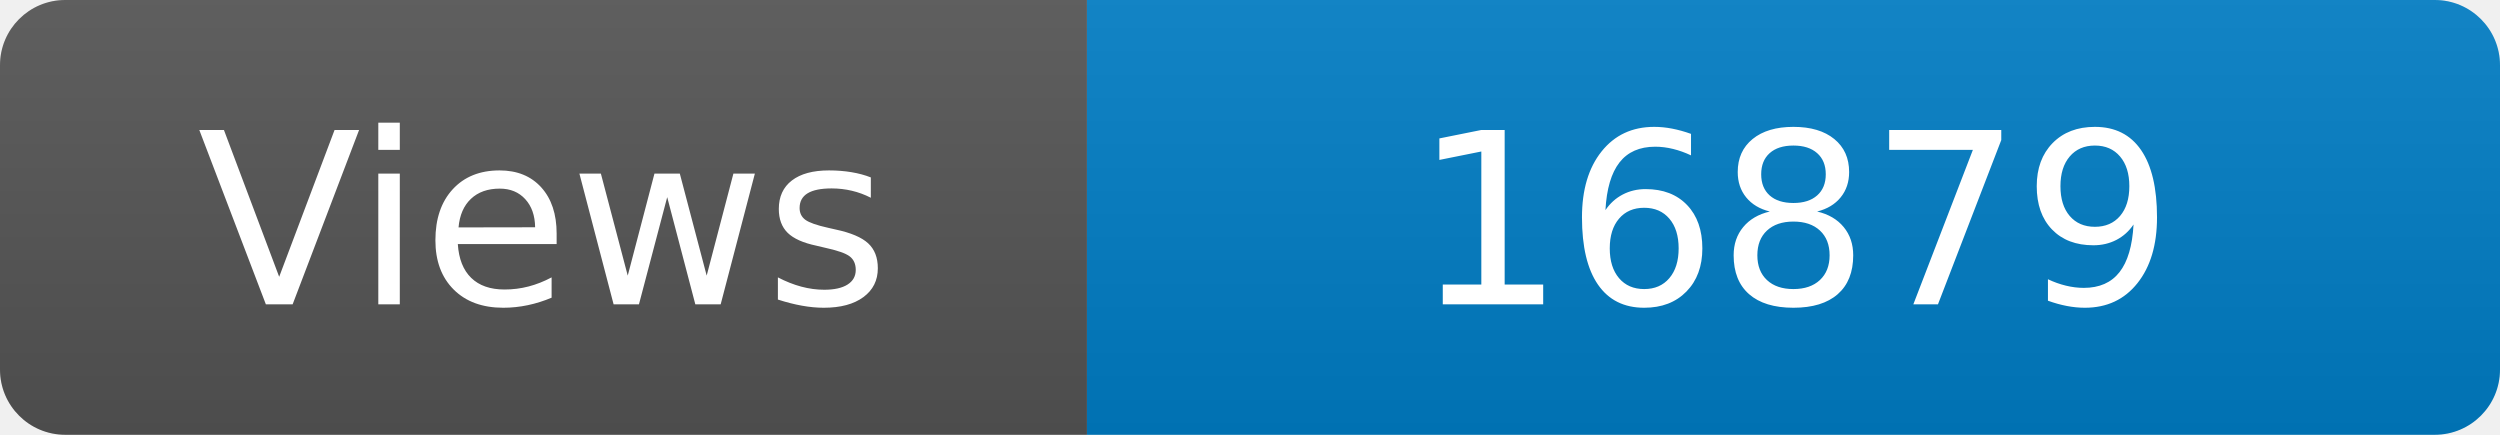
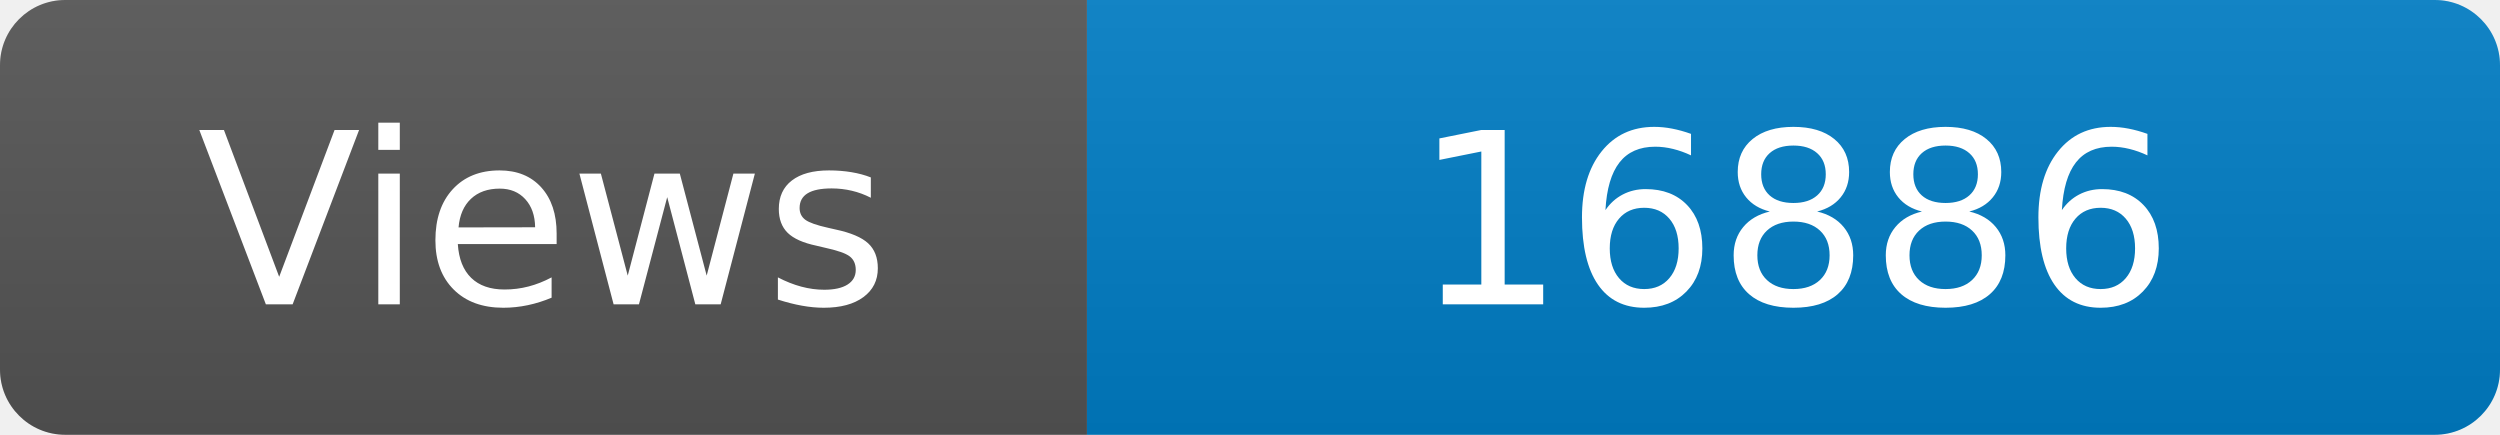
<svg xmlns="http://www.w3.org/2000/svg" width="115" height="20" role="img" aria-label="Maintained?: yes">
  <linearGradient id="s" x2="0" y2="100%">
    <stop offset="0" stop-color="#bbb" stop-opacity=".1" />
    <stop offset="1" stop-opacity=".1" />
  </linearGradient>
  <clipPath id="r">
    <rect width="115" height="20" rx="3" fill="#fff" />
  </clipPath>
  <g clip-path="url(#r)">
    <rect width="50" height="20" fill="#555" />
    <rect x="50" width="160" height="20" fill="#007ec6" />
    <rect width="115" height="20" fill="url(#s)" />
  </g>
  <g fill="#fff" text-anchor="middle" font-family="Verdana,Geneva,DejaVu Sans,sans-serif" font-size="110">
    <text x="250" y="140" transform="scale(.1)" fill="#fff">Views</text>
-     <text x="825" y="140" transform="scale(.1)" fill="#fff">16879</text>
+     <text x="825" y="140" transform="scale(.1)" fill="#fff">16886</text>
  </g>
</svg>
